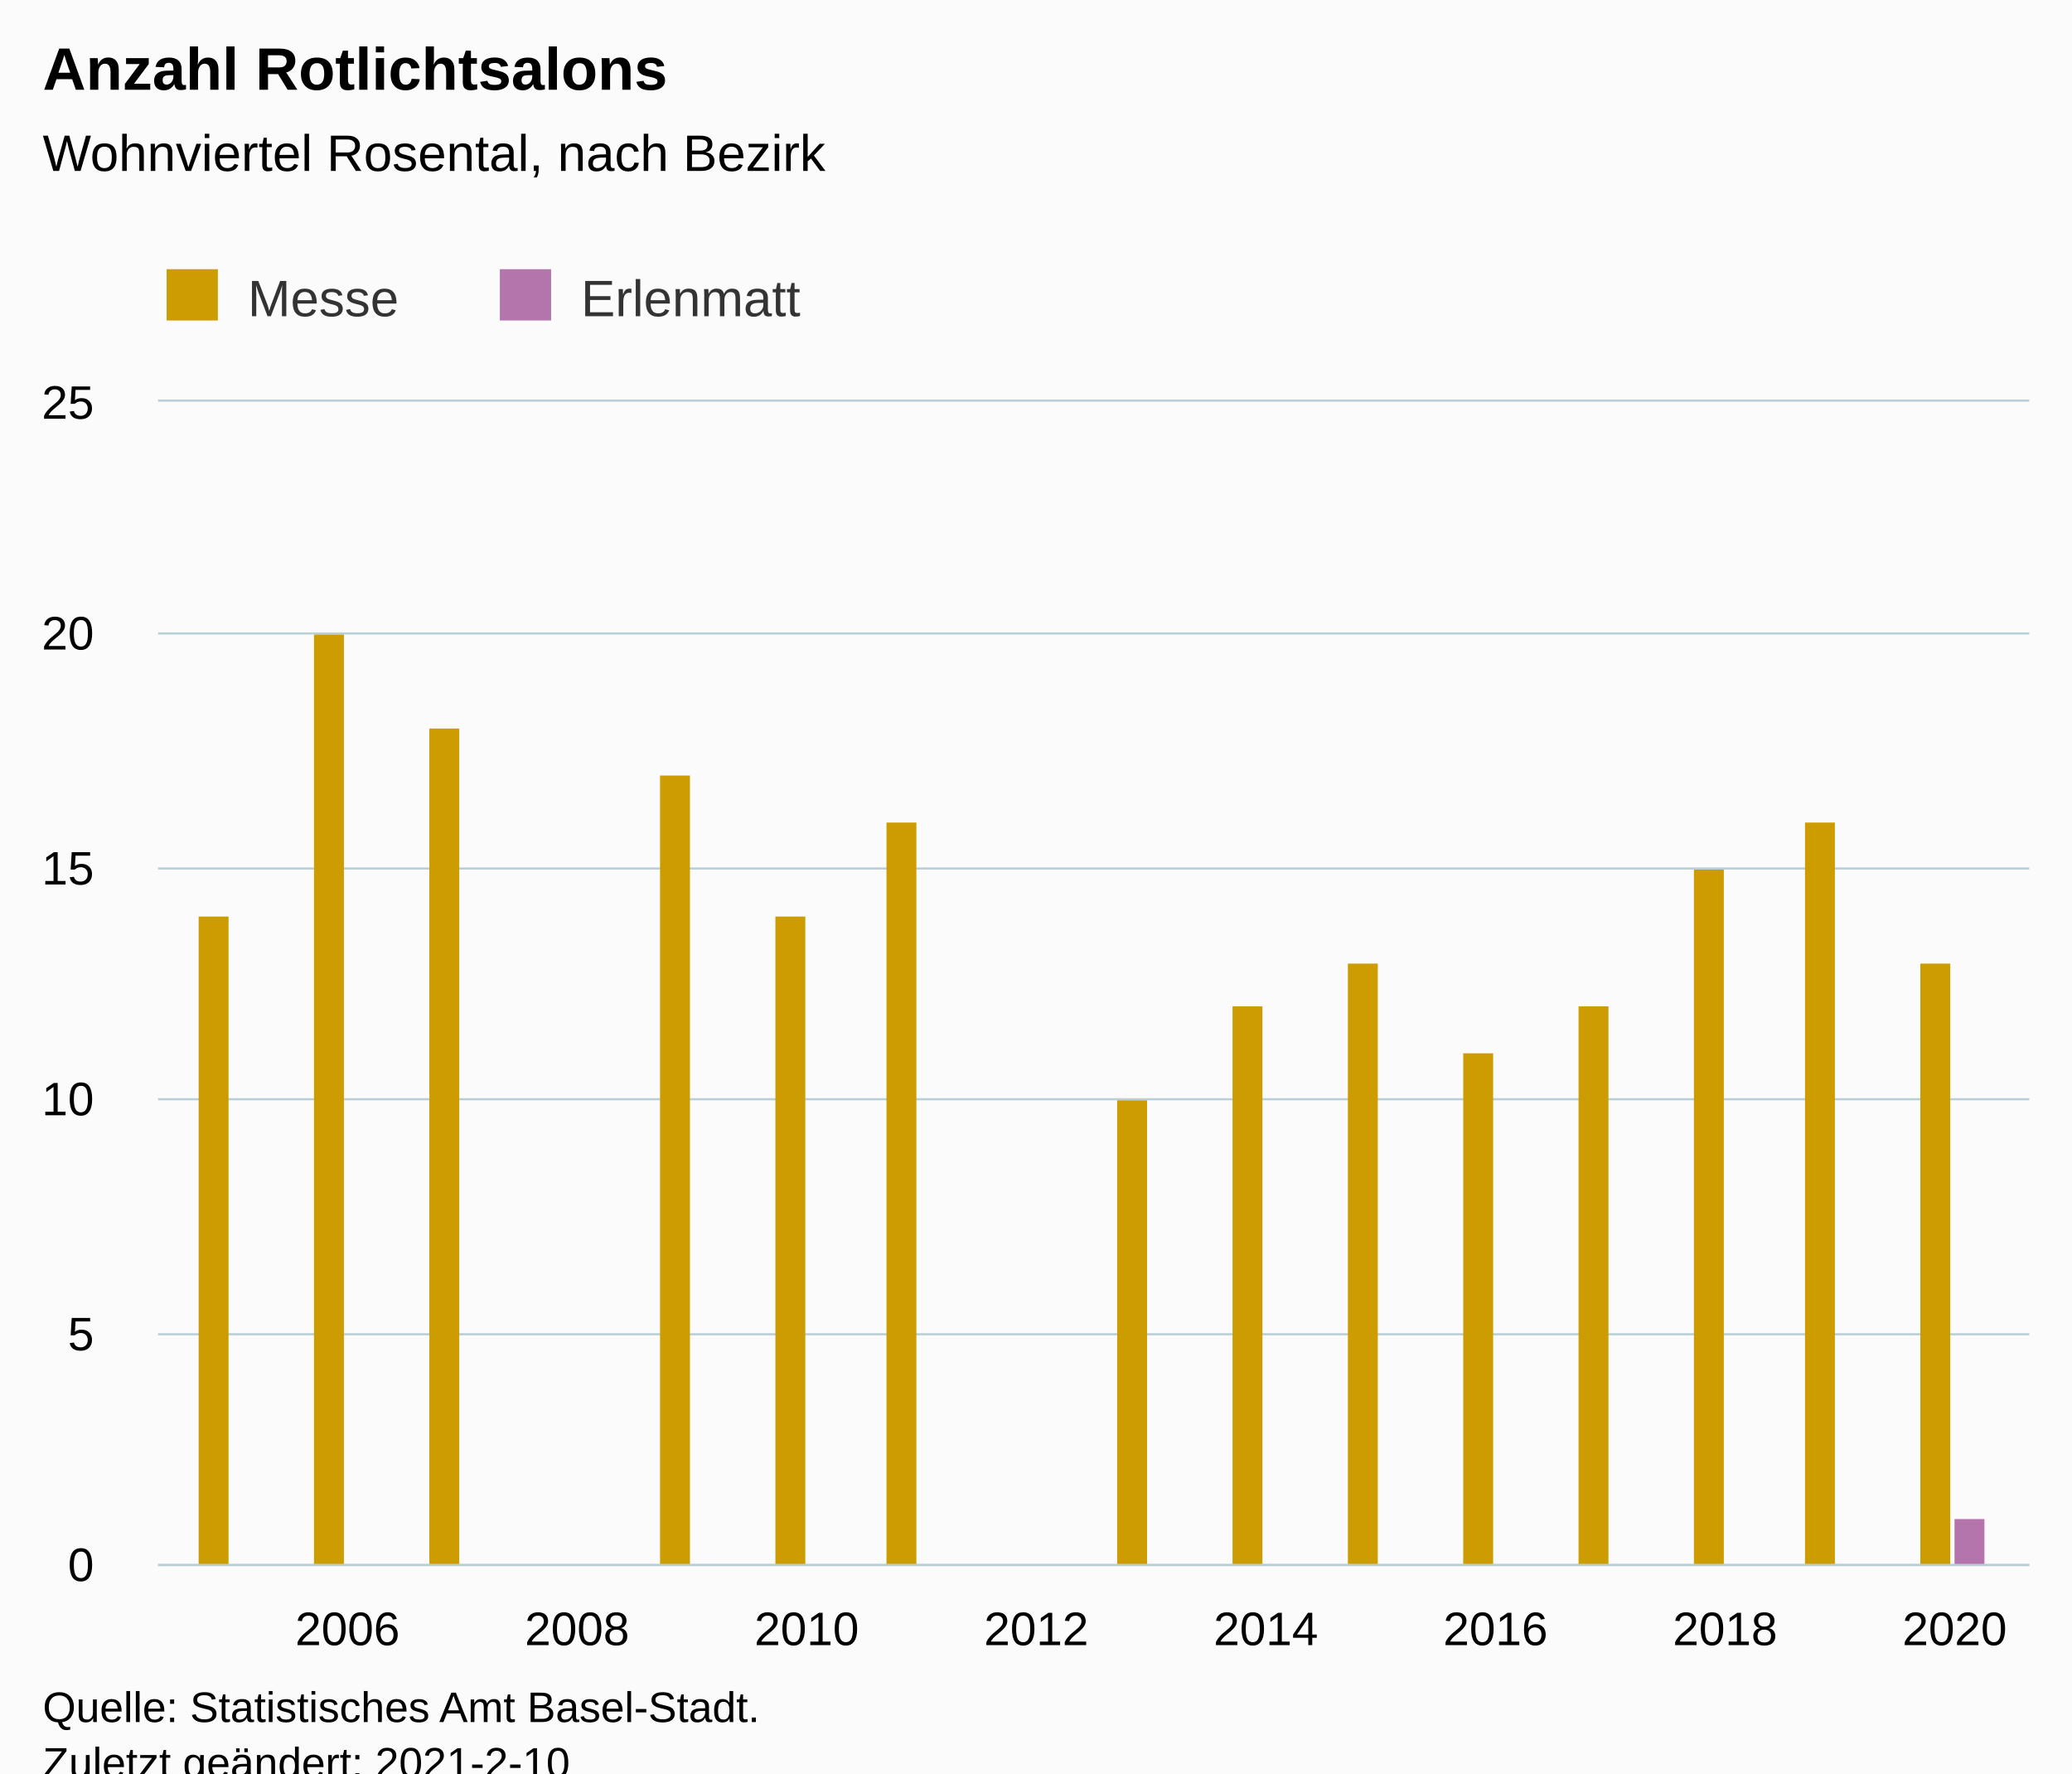
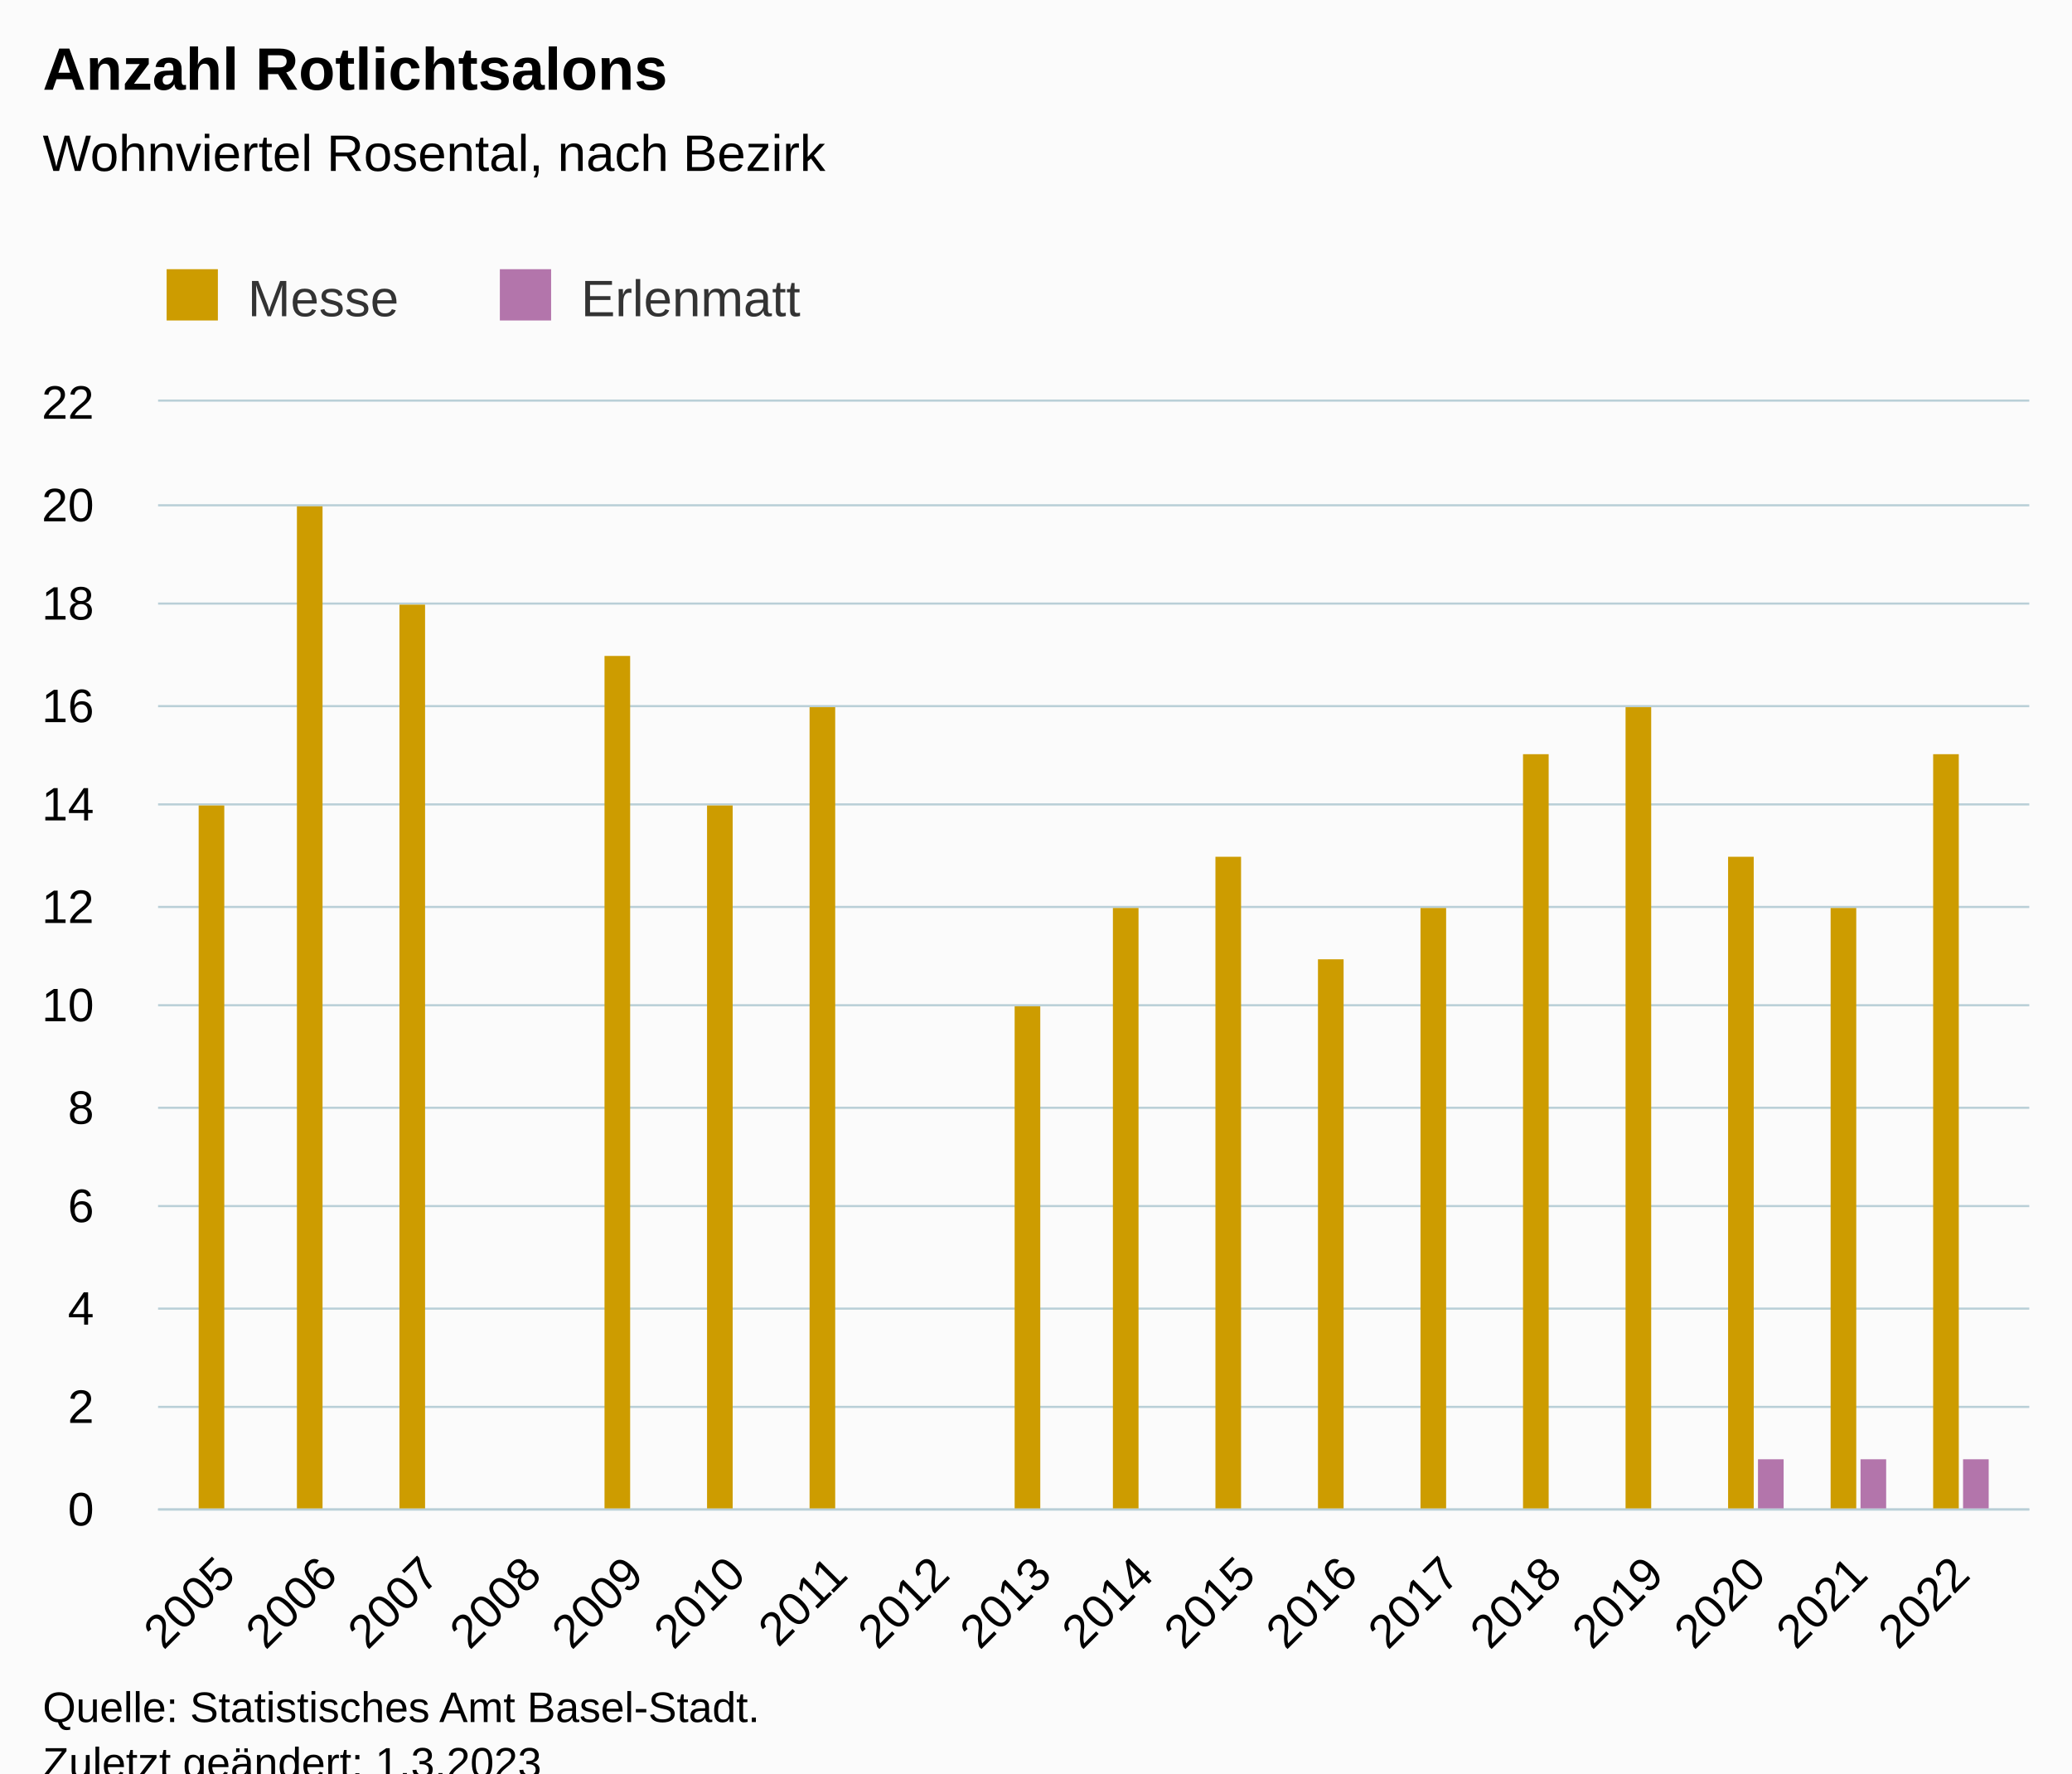
<svg xmlns="http://www.w3.org/2000/svg" version="1.1" class="highcharts-root" style="font-family:Arial;font-size:12px;" viewBox="0 0 485 415">
  <defs>
-     <clipPath id="highcharts-2zkr4v3-34-">
-       <rect x="0" y="0" width="438" height="272" fill="none" />
+     <clipPath id="highcharts-lqx1bco-43-">
+       <rect x="0" y="0" width="438" height="259" fill="none" />
    </clipPath>
-     <clipPath id="highcharts-2zkr4v3-49-">
-       <rect x="0" y="0" width="438" height="272" fill="none" />
+     <clipPath id="highcharts-lqx1bco-62-">
+       <rect x="0" y="0" width="438" height="259" fill="none" />
+     </clipPath>
+     <clipPath id="highcharts-lqx1bco-81-">
+       <rect x="37" y="94" width="438" height="259" fill="none" />
    </clipPath>
  </defs>
  <rect fill="#fbfbfb" class="highcharts-background" x="0" y="0" width="485" height="428" rx="0" ry="0" />
-   <rect fill="none" class="highcharts-plot-background" x="37" y="94" width="438" height="272" />
+   <rect fill="none" class="highcharts-plot-background" x="37" y="94" width="438" height="259" />
  <g class="highcharts-pane-group" data-z-index="0" />
  <g class="highcharts-grid highcharts-xaxis-grid" data-z-index="1">
-     <path fill="none" data-z-index="1" class="highcharts-grid-line" d="M 80.5 94 L 80.5 366" opacity="1" />
-     <path fill="none" data-z-index="1" class="highcharts-grid-line" d="M 134.5 94 L 134.5 366" opacity="1" />
-     <path fill="none" data-z-index="1" class="highcharts-grid-line" d="M 188.5 94 L 188.5 366" opacity="1" />
-     <path fill="none" data-z-index="1" class="highcharts-grid-line" d="M 242.5 94 L 242.5 366" opacity="1" />
-     <path fill="none" data-z-index="1" class="highcharts-grid-line" d="M 295.5 94 L 295.5 366" opacity="1" />
-     <path fill="none" data-z-index="1" class="highcharts-grid-line" d="M 349.5 94 L 349.5 366" opacity="1" />
-     <path fill="none" data-z-index="1" class="highcharts-grid-line" d="M 403.5 94 L 403.5 366" opacity="1" />
-     <path fill="none" data-z-index="1" class="highcharts-grid-line" d="M 457.5 94 L 457.5 366" opacity="1" />
+     <path fill="none" data-z-index="1" class="highcharts-grid-line" d="M 52.5 94 L 52.5 353" opacity="1" />
+     <path fill="none" data-z-index="1" class="highcharts-grid-line" d="M 76.5 94 L 76.5 353" opacity="1" />
+     <path fill="none" data-z-index="1" class="highcharts-grid-line" d="M 100.5 94 L 100.5 353" opacity="1" />
+     <path fill="none" data-z-index="1" class="highcharts-grid-line" d="M 124.5 94 L 124.5 353" opacity="1" />
+     <path fill="none" data-z-index="1" class="highcharts-grid-line" d="M 148.5 94 L 148.5 353" opacity="1" />
+     <path fill="none" data-z-index="1" class="highcharts-grid-line" d="M 171.5 94 L 171.5 353" opacity="1" />
+     <path fill="none" data-z-index="1" class="highcharts-grid-line" d="M 195.5 94 L 195.5 353" opacity="1" />
+     <path fill="none" data-z-index="1" class="highcharts-grid-line" d="M 219.5 94 L 219.5 353" opacity="1" />
+     <path fill="none" data-z-index="1" class="highcharts-grid-line" d="M 243.5 94 L 243.5 353" opacity="1" />
+     <path fill="none" data-z-index="1" class="highcharts-grid-line" d="M 267.5 94 L 267.5 353" opacity="1" />
+     <path fill="none" data-z-index="1" class="highcharts-grid-line" d="M 291.5 94 L 291.5 353" opacity="1" />
+     <path fill="none" data-z-index="1" class="highcharts-grid-line" d="M 315.5 94 L 315.5 353" opacity="1" />
+     <path fill="none" data-z-index="1" class="highcharts-grid-line" d="M 339.5 94 L 339.5 353" opacity="1" />
+     <path fill="none" data-z-index="1" class="highcharts-grid-line" d="M 362.5 94 L 362.5 353" opacity="1" />
+     <path fill="none" data-z-index="1" class="highcharts-grid-line" d="M 386.5 94 L 386.5 353" opacity="1" />
+     <path fill="none" data-z-index="1" class="highcharts-grid-line" d="M 410.5 94 L 410.5 353" opacity="1" />
+     <path fill="none" data-z-index="1" class="highcharts-grid-line" d="M 434.5 94 L 434.5 353" opacity="1" />
+     <path fill="none" data-z-index="1" class="highcharts-grid-line" d="M 458.5 94 L 458.5 353" opacity="1" />
  </g>
  <g class="highcharts-grid highcharts-yaxis-grid" data-z-index="1">
-     <path fill="none" stroke="#B9CFD7" stroke-width="0.5" data-z-index="1" class="highcharts-grid-line" d="M 37 366.25 L 475 366.25" opacity="1" />
-     <path fill="none" stroke="#B9CFD7" stroke-width="0.5" data-z-index="1" class="highcharts-grid-line" d="M 37 312.25 L 475 312.25" opacity="1" />
-     <path fill="none" stroke="#B9CFD7" stroke-width="0.5" data-z-index="1" class="highcharts-grid-line" d="M 37 257.25 L 475 257.25" opacity="1" />
-     <path fill="none" stroke="#B9CFD7" stroke-width="0.5" data-z-index="1" class="highcharts-grid-line" d="M 37 203.25 L 475 203.25" opacity="1" />
-     <path fill="none" stroke="#B9CFD7" stroke-width="0.5" data-z-index="1" class="highcharts-grid-line" d="M 37 148.25 L 475 148.25" opacity="1" />
+     <path fill="none" stroke="#B9CFD7" stroke-width="0.5" data-z-index="1" class="highcharts-grid-line" d="M 37 353.25 L 475 353.25" opacity="1" />
+     <path fill="none" stroke="#B9CFD7" stroke-width="0.5" data-z-index="1" class="highcharts-grid-line" d="M 37 329.25 L 475 329.25" opacity="1" />
+     <path fill="none" stroke="#B9CFD7" stroke-width="0.5" data-z-index="1" class="highcharts-grid-line" d="M 37 306.25 L 475 306.25" opacity="1" />
+     <path fill="none" stroke="#B9CFD7" stroke-width="0.5" data-z-index="1" class="highcharts-grid-line" d="M 37 282.25 L 475 282.25" opacity="1" />
+     <path fill="none" stroke="#B9CFD7" stroke-width="0.5" data-z-index="1" class="highcharts-grid-line" d="M 37 259.25 L 475 259.25" opacity="1" />
+     <path fill="none" stroke="#B9CFD7" stroke-width="0.5" data-z-index="1" class="highcharts-grid-line" d="M 37 235.25 L 475 235.25" opacity="1" />
+     <path fill="none" stroke="#B9CFD7" stroke-width="0.5" data-z-index="1" class="highcharts-grid-line" d="M 37 212.25 L 475 212.25" opacity="1" />
+     <path fill="none" stroke="#B9CFD7" stroke-width="0.5" data-z-index="1" class="highcharts-grid-line" d="M 37 188.25 L 475 188.25" opacity="1" />
+     <path fill="none" stroke="#B9CFD7" stroke-width="0.5" data-z-index="1" class="highcharts-grid-line" d="M 37 165.25 L 475 165.25" opacity="1" />
+     <path fill="none" stroke="#B9CFD7" stroke-width="0.5" data-z-index="1" class="highcharts-grid-line" d="M 37 141.25 L 475 141.25" opacity="1" />
+     <path fill="none" stroke="#B9CFD7" stroke-width="0.5" data-z-index="1" class="highcharts-grid-line" d="M 37 118.25 L 475 118.25" opacity="1" />
    <path fill="none" stroke="#B9CFD7" stroke-width="0.5" data-z-index="1" class="highcharts-grid-line" d="M 37 93.75 L 475 93.75" opacity="1" />
  </g>
-   <rect fill="none" class="highcharts-plot-border" data-z-index="1" x="37" y="94" width="438" height="272" />
+   <rect fill="none" class="highcharts-plot-border" data-z-index="1" x="37" y="94" width="438" height="259" />
  <g class="highcharts-axis highcharts-xaxis" data-z-index="2">
-     <path fill="none" class="highcharts-axis-line" stroke="#B9CFD7" stroke-width="0.5" data-z-index="7" d="M 37 366.25 L 475 366.25" />
+     <path fill="none" class="highcharts-axis-line" stroke="#B9CFD7" stroke-width="0.5" data-z-index="7" d="M 37 353.25 L 475 353.25" />
  </g>
  <g class="highcharts-axis highcharts-yaxis" data-z-index="2">
-     <path fill="none" class="highcharts-axis-line" data-z-index="7" d="M 37 94 L 37 366" />
+     <path fill="none" class="highcharts-axis-line" data-z-index="7" d="M 37 94 L 37 353" />
  </g>
  <g class="highcharts-series-group" data-z-index="3">
-     <g class="highcharts-series highcharts-series-0 highcharts-column-series" data-z-index="0.1" opacity="1" transform="translate(37,94) scale(1 1)" clip-path="url(#highcharts-2zkr4v3-49-)">
-       <rect x="9.5" y="120.5" width="7" height="152" fill="#cd9c00" stroke="#ffffff" stroke-width="1e-7" opacity="1" class="highcharts-point" />
-       <rect x="36.5" y="54.5" width="7" height="218" fill="#cd9c00" stroke="#ffffff" stroke-width="1e-7" opacity="1" class="highcharts-point" />
-       <rect x="63.5" y="76.5" width="7" height="196" fill="#cd9c00" stroke="#ffffff" stroke-width="1e-7" opacity="1" class="highcharts-point" />
-       <rect x="117.5" y="87.5" width="7" height="185" fill="#cd9c00" stroke="#ffffff" stroke-width="1e-7" opacity="1" class="highcharts-point" />
-       <rect x="144.5" y="120.5" width="7" height="152" fill="#cd9c00" stroke="#ffffff" stroke-width="1e-7" opacity="1" class="highcharts-point" />
-       <rect x="170.5" y="98.5" width="7" height="174" fill="#cd9c00" stroke="#ffffff" stroke-width="1e-7" opacity="1" class="highcharts-point" />
-       <rect x="224.5" y="163.5" width="7" height="109" fill="#cd9c00" stroke="#ffffff" stroke-width="1e-7" opacity="1" class="highcharts-point" />
-       <rect x="251.5" y="141.5" width="7" height="131" fill="#cd9c00" stroke="#ffffff" stroke-width="1e-7" opacity="1" class="highcharts-point" />
-       <rect x="278.5" y="131.5" width="7" height="141" fill="#cd9c00" stroke="#ffffff" stroke-width="1e-7" opacity="1" class="highcharts-point" />
-       <rect x="305.5" y="152.5" width="7" height="120" fill="#cd9c00" stroke="#ffffff" stroke-width="1e-7" opacity="1" class="highcharts-point" />
-       <rect x="332.5" y="141.5" width="7" height="131" fill="#cd9c00" stroke="#ffffff" stroke-width="1e-7" opacity="1" class="highcharts-point" />
-       <rect x="359.5" y="109.5" width="7" height="163" fill="#cd9c00" stroke="#ffffff" stroke-width="1e-7" opacity="1" class="highcharts-point" />
-       <rect x="385.5" y="98.5" width="7" height="174" fill="#cd9c00" stroke="#ffffff" stroke-width="1e-7" opacity="1" class="highcharts-point" />
-       <rect x="412.5" y="131.5" width="7" height="141" fill="#cd9c00" stroke="#ffffff" stroke-width="1e-7" opacity="1" class="highcharts-point" />
+     <g class="highcharts-series highcharts-series-0 highcharts-column-series" data-z-index="0.1" opacity="1" transform="translate(37,94) scale(1 1)" clip-path="url(#highcharts-lqx1bco-62-)">
+       <rect x="9.5" y="94.5" width="6" height="165" fill="#cd9c00" stroke="#ffffff" stroke-width="1e-7" opacity="1" class="highcharts-point" />
+       <rect x="32.5" y="24.5" width="6" height="235" fill="#cd9c00" stroke="#ffffff" stroke-width="1e-7" opacity="1" class="highcharts-point" />
+       <rect x="56.5" y="47.5" width="6" height="212" fill="#cd9c00" stroke="#ffffff" stroke-width="1e-7" opacity="1" class="highcharts-point" />
+       <rect x="104.5" y="59.5" width="6" height="200" fill="#cd9c00" stroke="#ffffff" stroke-width="1e-7" opacity="1" class="highcharts-point" />
+       <rect x="128.5" y="94.5" width="6" height="165" fill="#cd9c00" stroke="#ffffff" stroke-width="1e-7" opacity="1" class="highcharts-point" />
+       <rect x="152.5" y="71.5" width="6" height="188" fill="#cd9c00" stroke="#ffffff" stroke-width="1e-7" opacity="1" class="highcharts-point" />
+       <rect x="200.5" y="141.5" width="6" height="118" fill="#cd9c00" stroke="#ffffff" stroke-width="1e-7" opacity="1" class="highcharts-point" />
+       <rect x="223.5" y="118.5" width="6" height="141" fill="#cd9c00" stroke="#ffffff" stroke-width="1e-7" opacity="1" class="highcharts-point" />
+       <rect x="247.5" y="106.5" width="6" height="153" fill="#cd9c00" stroke="#ffffff" stroke-width="1e-7" opacity="1" class="highcharts-point" />
+       <rect x="271.5" y="130.5" width="6" height="129" fill="#cd9c00" stroke="#ffffff" stroke-width="1e-7" opacity="1" class="highcharts-point" />
+       <rect x="295.5" y="118.5" width="6" height="141" fill="#cd9c00" stroke="#ffffff" stroke-width="1e-7" opacity="1" class="highcharts-point" />
+       <rect x="319.5" y="82.5" width="6" height="177" fill="#cd9c00" stroke="#ffffff" stroke-width="1e-7" opacity="1" class="highcharts-point" />
+       <rect x="343.5" y="71.5" width="6" height="188" fill="#cd9c00" stroke="#ffffff" stroke-width="1e-7" opacity="1" class="highcharts-point" />
+       <rect x="367.5" y="106.5" width="6" height="153" fill="#cd9c00" stroke="#ffffff" stroke-width="1e-7" opacity="1" class="highcharts-point" />
+       <rect x="391.5" y="118.5" width="6" height="141" fill="#cd9c00" stroke="#ffffff" stroke-width="1e-7" opacity="1" class="highcharts-point" />
+       <rect x="415.5" y="82.5" width="6" height="177" fill="#cd9c00" stroke="#ffffff" stroke-width="1e-7" opacity="1" class="highcharts-point" />
    </g>
    <g class="highcharts-markers highcharts-series-0 highcharts-column-series" data-z-index="0.1" opacity="1" transform="translate(37,94) scale(1 1)" clip-path="none" />
-     <g class="highcharts-series highcharts-series-1 highcharts-column-series" data-z-index="0.1" opacity="1" transform="translate(37,94) scale(1 1)" clip-path="url(#highcharts-2zkr4v3-49-)">
-       <rect x="420.5" y="261.5" width="7" height="11" fill="#b375ab" stroke="#ffffff" stroke-width="1e-7" opacity="1" class="highcharts-point" />
+     <g class="highcharts-series highcharts-series-1 highcharts-column-series" data-z-index="0.1" opacity="1" transform="translate(37,94) scale(1 1)" clip-path="url(#highcharts-lqx1bco-62-)">
+       <rect x="374.5" y="247.5" width="6" height="12" fill="#b375ab" stroke="#ffffff" stroke-width="1e-7" opacity="1" class="highcharts-point" />
+       <rect x="398.5" y="247.5" width="6" height="12" fill="#b375ab" stroke="#ffffff" stroke-width="1e-7" opacity="1" class="highcharts-point" />
+       <rect x="422.5" y="247.5" width="6" height="12" fill="#b375ab" stroke="#ffffff" stroke-width="1e-7" opacity="1" class="highcharts-point" />
    </g>
    <g class="highcharts-markers highcharts-series-1 highcharts-column-series" data-z-index="0.1" opacity="1" transform="translate(37,94) scale(1 1)" clip-path="none" />
  </g>
  <text x="10" text-anchor="start" class="highcharts-title" data-z-index="4" style="color:#000000;font-size:14px;font-weight:bold;fill:#000000;" y="21">
    <tspan>Anzahl Rotlichtsalons</tspan>
  </text>
  <text x="10" text-anchor="start" class="highcharts-subtitle" data-z-index="4" style="color:#000000;font-size:12px;font-weight:normal;fill:#000000;" y="40">
    <tspan>Wohnviertel Rosental, nach Bezirk</tspan>
  </text>
  <text x="10" text-anchor="start" class="highcharts-caption" data-z-index="4" style="color:#666666;fill:#666666;" y="400" />
  <g class="highcharts-legend" data-z-index="7" transform="translate(29,56)">
    <rect fill="none" class="highcharts-legend-box" rx="0" ry="0" x="0" y="0" width="168" height="26" visibility="visible" />
    <g data-z-index="1">
      <g>
        <g class="highcharts-legend-item highcharts-column-series highcharts-color-undefined highcharts-series-0" data-z-index="1" transform="translate(8,3)">
          <text x="21" style="color:#333333;cursor:pointer;font-size:12px;font-weight:normal;fill:#333333;" text-anchor="start" data-z-index="2" y="15">
            <tspan>Messe</tspan>
          </text>
          <rect x="2" y="4" width="12" height="12" fill="#cd9c00" class="highcharts-point" data-z-index="3" />
        </g>
        <g class="highcharts-legend-item highcharts-column-series highcharts-color-undefined highcharts-series-1" data-z-index="1" transform="translate(86,3)">
          <text x="21" y="15" style="color:#333333;cursor:pointer;font-size:12px;font-weight:normal;fill:#333333;" text-anchor="start" data-z-index="2">
            <tspan>Erlenmatt</tspan>
          </text>
          <rect x="2" y="4" width="12" height="12" fill="#b375ab" class="highcharts-point" data-z-index="3" />
        </g>
      </g>
    </g>
  </g>
  <g class="highcharts-axis-labels highcharts-xaxis-labels" data-z-index="7">
-     <text x="81.337" style="color:#000000;cursor:default;font-size:11px;fill:#000000;" text-anchor="middle" transform="translate(0,0)" y="385" opacity="1">2006</text>
-     <text x="135.08" style="color:#000000;cursor:default;font-size:11px;fill:#000000;" text-anchor="middle" transform="translate(0,0)" y="385" opacity="1">2008</text>
-     <text x="188.822" style="color:#000000;cursor:default;font-size:11px;fill:#000000;" text-anchor="middle" transform="translate(0,0)" y="385" opacity="1">2010</text>
-     <text x="242.564" style="color:#000000;cursor:default;font-size:11px;fill:#000000;" text-anchor="middle" transform="translate(0,0)" y="385" opacity="1">2012</text>
-     <text x="296.307" style="color:#000000;cursor:default;font-size:11px;fill:#000000;" text-anchor="middle" transform="translate(0,0)" y="385" opacity="1">2014</text>
-     <text x="350.049" style="color:#000000;cursor:default;font-size:11px;fill:#000000;" text-anchor="middle" transform="translate(0,0)" y="385" opacity="1">2016</text>
-     <text x="403.791" style="color:#000000;cursor:default;font-size:11px;fill:#000000;" text-anchor="middle" transform="translate(0,0)" y="385" opacity="1">2018</text>
-     <text x="457.534" style="color:#000000;cursor:default;font-size:11px;fill:#000000;" text-anchor="middle" transform="translate(0,0)" y="385" opacity="1">2020</text>
+     <text x="55.594" style="color:#000000;cursor:default;font-size:11px;fill:#000000;" text-anchor="end" transform="translate(0,0) rotate(-45 55.59382 369)" y="369" opacity="1">2005</text>
+     <text x="79.476" style="color:#000000;cursor:default;font-size:11px;fill:#000000;" text-anchor="end" transform="translate(0,0) rotate(-45 79.47604 369)" y="369" opacity="1">2006</text>
+     <text x="103.358" style="color:#000000;cursor:default;font-size:11px;fill:#000000;" text-anchor="end" transform="translate(0,0) rotate(-45 103.3583 369)" y="369" opacity="1">2007</text>
+     <text x="127.24" style="color:#000000;cursor:default;font-size:11px;fill:#000000;" text-anchor="end" transform="translate(0,0) rotate(-45 127.2405 369)" y="369" opacity="1">2008</text>
+     <text x="151.123" style="color:#000000;cursor:default;font-size:11px;fill:#000000;" text-anchor="end" transform="translate(0,0) rotate(-45 151.1227 369)" y="369" opacity="1">2009</text>
+     <text x="175.005" style="color:#000000;cursor:default;font-size:11px;fill:#000000;" text-anchor="end" transform="translate(0,0) rotate(-45 175.0049 369)" y="369" opacity="1">2010</text>
+     <text x="198.887" style="color:#000000;cursor:default;font-size:11px;fill:#000000;" text-anchor="end" transform="translate(0,0) rotate(-45 198.8872 369)" y="369" opacity="1">2011</text>
+     <text x="222.769" style="color:#000000;cursor:default;font-size:11px;fill:#000000;" text-anchor="end" transform="translate(0,0) rotate(-45 222.7694 369)" y="369" opacity="1">2012</text>
+     <text x="246.652" style="color:#000000;cursor:default;font-size:11px;fill:#000000;" text-anchor="end" transform="translate(0,0) rotate(-45 246.6516 369)" y="369" opacity="1">2013</text>
+     <text x="270.534" style="color:#000000;cursor:default;font-size:11px;fill:#000000;" text-anchor="end" transform="translate(0,0) rotate(-45 270.5338 369)" y="369" opacity="1">2014</text>
+     <text x="294.416" style="color:#000000;cursor:default;font-size:11px;fill:#000000;" text-anchor="end" transform="translate(0,0) rotate(-45 294.4161 369)" y="369" opacity="1">2015</text>
+     <text x="318.298" style="color:#000000;cursor:default;font-size:11px;fill:#000000;" text-anchor="end" transform="translate(0,0) rotate(-45 318.2983 369)" y="369" opacity="1">2016</text>
+     <text x="342.181" style="color:#000000;cursor:default;font-size:11px;fill:#000000;" text-anchor="end" transform="translate(0,0) rotate(-45 342.1805 369)" y="369" opacity="1">2017</text>
+     <text x="366.063" style="color:#000000;cursor:default;font-size:11px;fill:#000000;" text-anchor="end" transform="translate(0,0) rotate(-45 366.0627 369)" y="369" opacity="1">2018</text>
+     <text x="389.945" style="color:#000000;cursor:default;font-size:11px;fill:#000000;" text-anchor="end" transform="translate(0,0) rotate(-45 389.945 369)" y="369" opacity="1">2019</text>
+     <text x="413.827" style="color:#000000;cursor:default;font-size:11px;fill:#000000;" text-anchor="end" transform="translate(0,0) rotate(-45 413.8272 369)" y="369" opacity="1">2020</text>
+     <text x="437.709" style="color:#000000;cursor:default;font-size:11px;fill:#000000;" text-anchor="end" transform="translate(0,0) rotate(-45 437.7094 369)" y="369" opacity="1">2021</text>
+     <text x="461.592" style="color:#000000;cursor:default;font-size:11px;fill:#000000;" text-anchor="end" transform="translate(0,0) rotate(-45 461.5916 369)" y="369" opacity="1">2022</text>
  </g>
  <g class="highcharts-axis-labels highcharts-yaxis-labels" data-z-index="7">
-     <text x="22" style="color:#000000;cursor:default;font-size:11px;fill:#000000;" text-anchor="end" transform="translate(0,0)" y="370" opacity="1">0</text>
-     <text x="22" style="color:#000000;cursor:default;font-size:11px;fill:#000000;" text-anchor="end" transform="translate(0,0)" y="316" opacity="1">5</text>
-     <text x="22" style="color:#000000;cursor:default;font-size:11px;fill:#000000;" text-anchor="end" transform="translate(0,0)" y="261" opacity="1">10</text>
-     <text x="22" style="color:#000000;cursor:default;font-size:11px;fill:#000000;" text-anchor="end" transform="translate(0,0)" y="207" opacity="1">15</text>
-     <text x="22" style="color:#000000;cursor:default;font-size:11px;fill:#000000;" text-anchor="end" transform="translate(0,0)" y="152" opacity="1">20</text>
-     <text x="22" style="color:#000000;cursor:default;font-size:11px;fill:#000000;" text-anchor="end" transform="translate(0,0)" y="98" opacity="1">25</text>
+     <text x="22" style="color:#000000;cursor:default;font-size:11px;fill:#000000;" text-anchor="end" transform="translate(0,0)" y="357" opacity="1">0</text>
+     <text x="22" style="color:#000000;cursor:default;font-size:11px;fill:#000000;" text-anchor="end" transform="translate(0,0)" y="333" opacity="1">2</text>
+     <text x="22" style="color:#000000;cursor:default;font-size:11px;fill:#000000;" text-anchor="end" transform="translate(0,0)" y="310" opacity="1">4</text>
+     <text x="22" style="color:#000000;cursor:default;font-size:11px;fill:#000000;" text-anchor="end" transform="translate(0,0)" y="286" opacity="1">6</text>
+     <text x="22" style="color:#000000;cursor:default;font-size:11px;fill:#000000;" text-anchor="end" transform="translate(0,0)" y="263" opacity="1">8</text>
+     <text x="22" style="color:#000000;cursor:default;font-size:11px;fill:#000000;" text-anchor="end" transform="translate(0,0)" y="239" opacity="1">10</text>
+     <text x="22" style="color:#000000;cursor:default;font-size:11px;fill:#000000;" text-anchor="end" transform="translate(0,0)" y="216" opacity="1">12</text>
+     <text x="22" style="color:#000000;cursor:default;font-size:11px;fill:#000000;" text-anchor="end" transform="translate(0,0)" y="192" opacity="1">14</text>
+     <text x="22" style="color:#000000;cursor:default;font-size:11px;fill:#000000;" text-anchor="end" transform="translate(0,0)" y="169" opacity="1">16</text>
+     <text x="22" style="color:#000000;cursor:default;font-size:11px;fill:#000000;" text-anchor="end" transform="translate(0,0)" y="145" opacity="1">18</text>
+     <text x="22" style="color:#000000;cursor:default;font-size:11px;fill:#000000;" text-anchor="end" transform="translate(0,0)" y="122" opacity="1">20</text>
+     <text x="22" style="color:#000000;cursor:default;font-size:11px;fill:#000000;" text-anchor="end" transform="translate(0,0)" y="98" opacity="1">22</text>
  </g>
  <text x="10" class="highcharts-credits" text-anchor="start" data-z-index="8" style="cursor:default;color:#000000;font-size:10px;fill:#000000;" y="403">
    <tspan>Quelle: Statistisches Amt Basel-Stadt.</tspan>
-     <tspan x="10" dy="13">Zuletzt geändert: 2021-2-10</tspan>
+     <tspan x="10" dy="13">Zuletzt geändert: 1.3.2023</tspan>
  </text>
+   <g class="highcharts-control-points" data-z-index="99" clip-path="url(#highcharts-lqx1bco-81-)" />
</svg>
